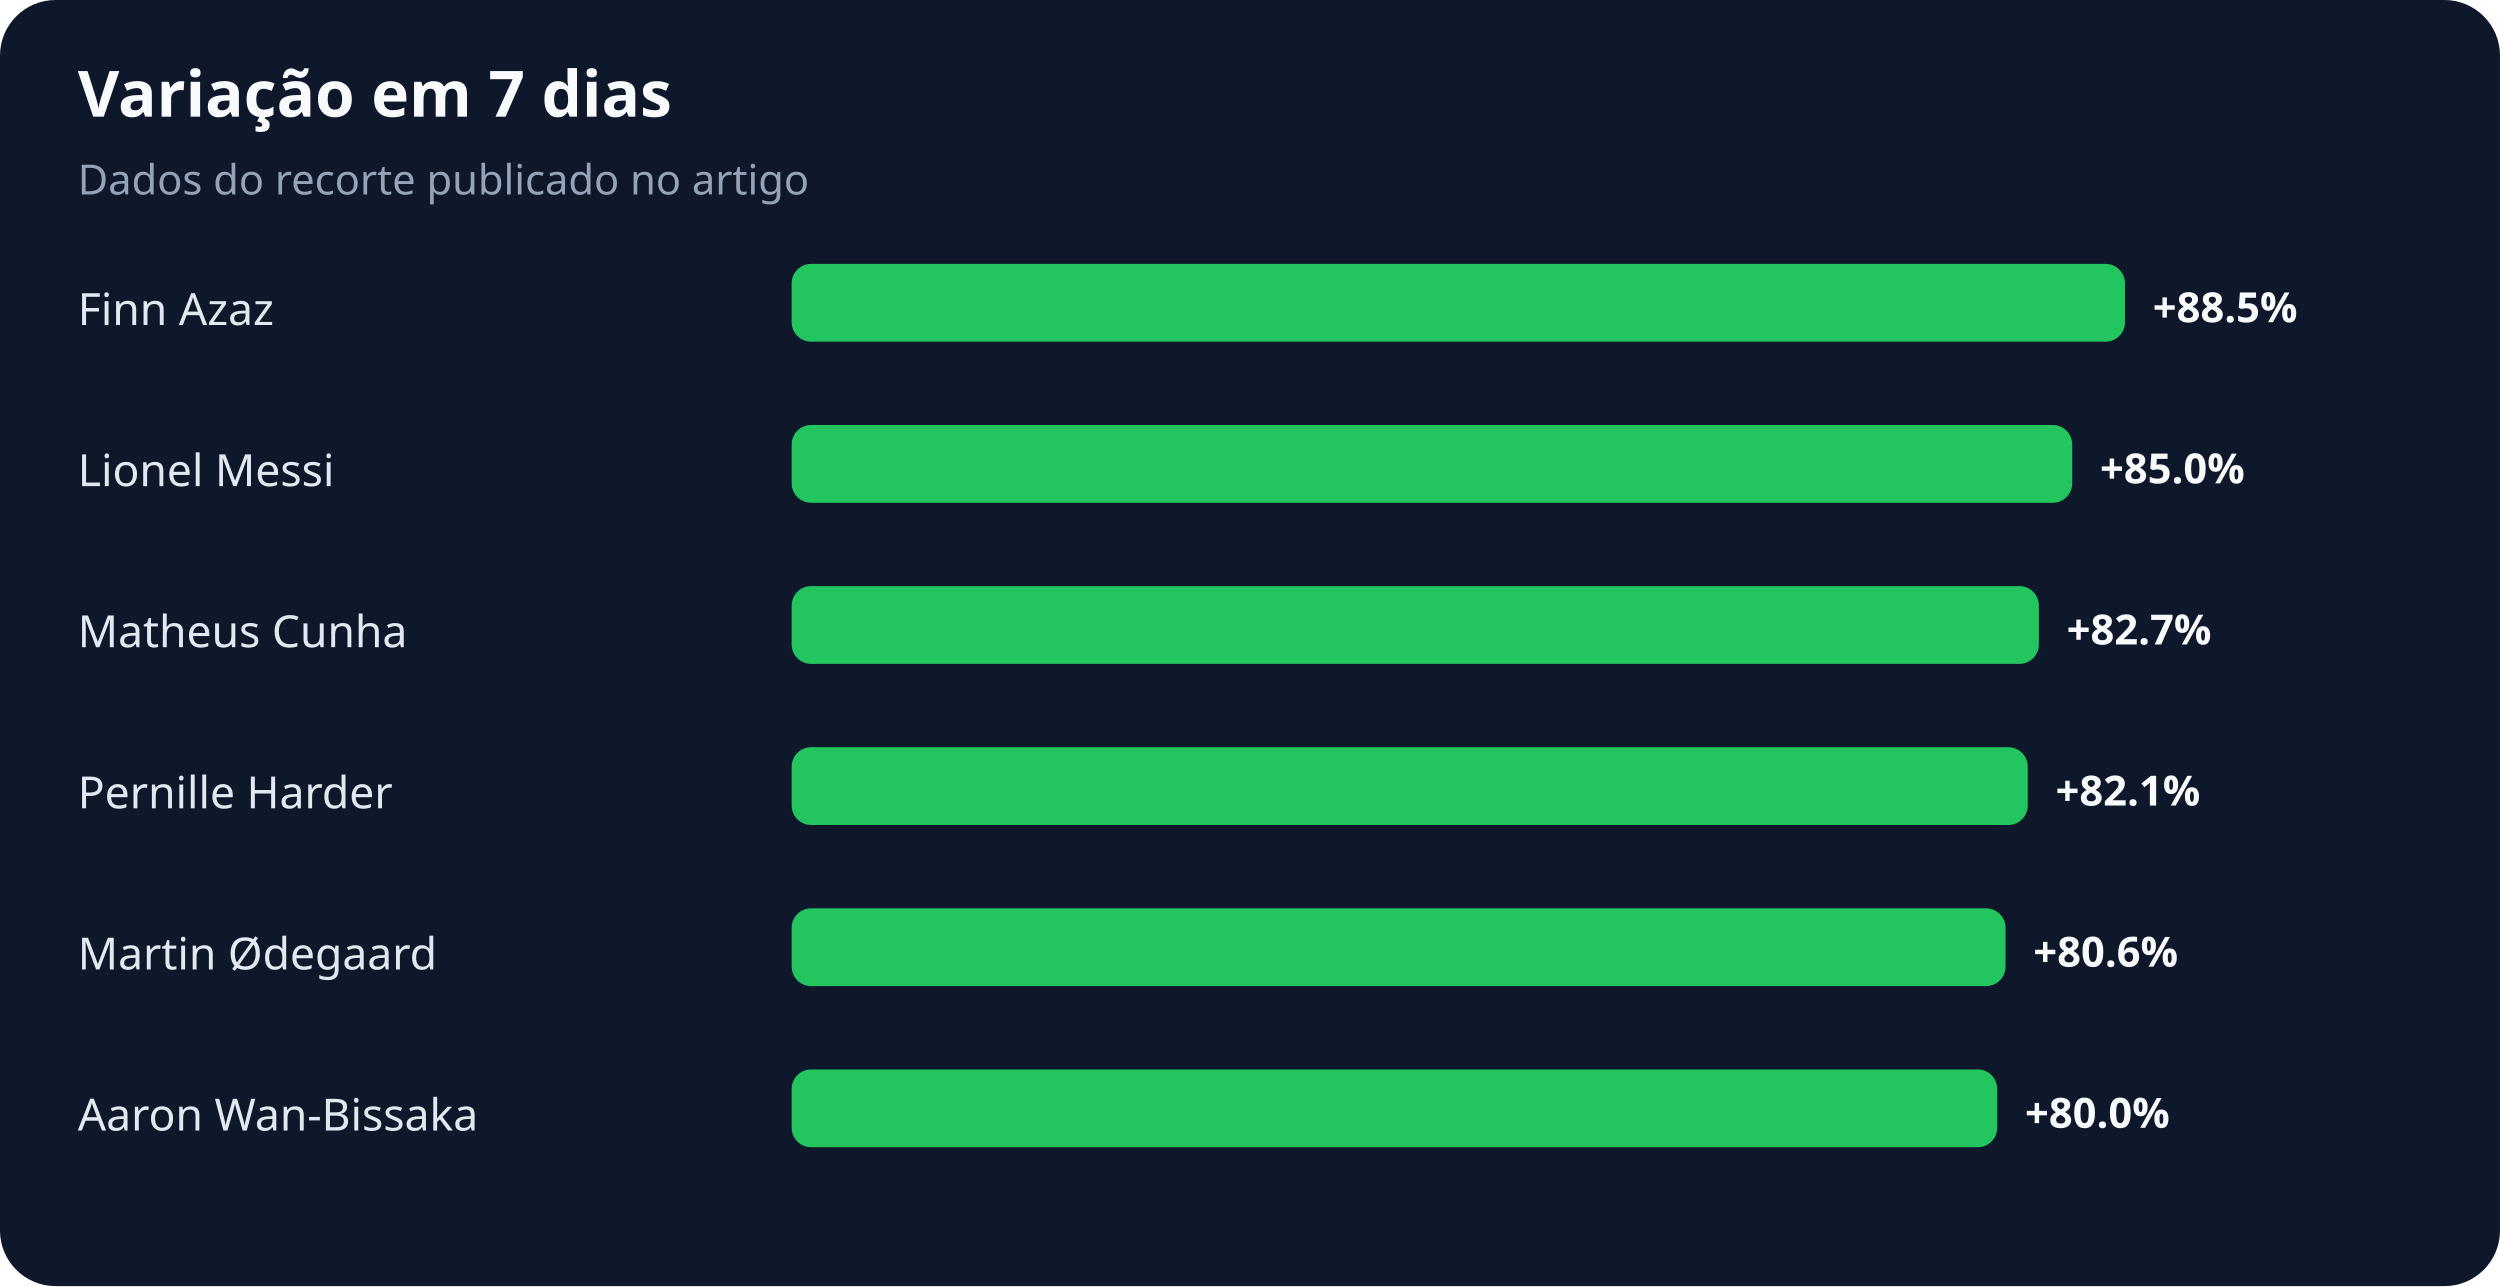
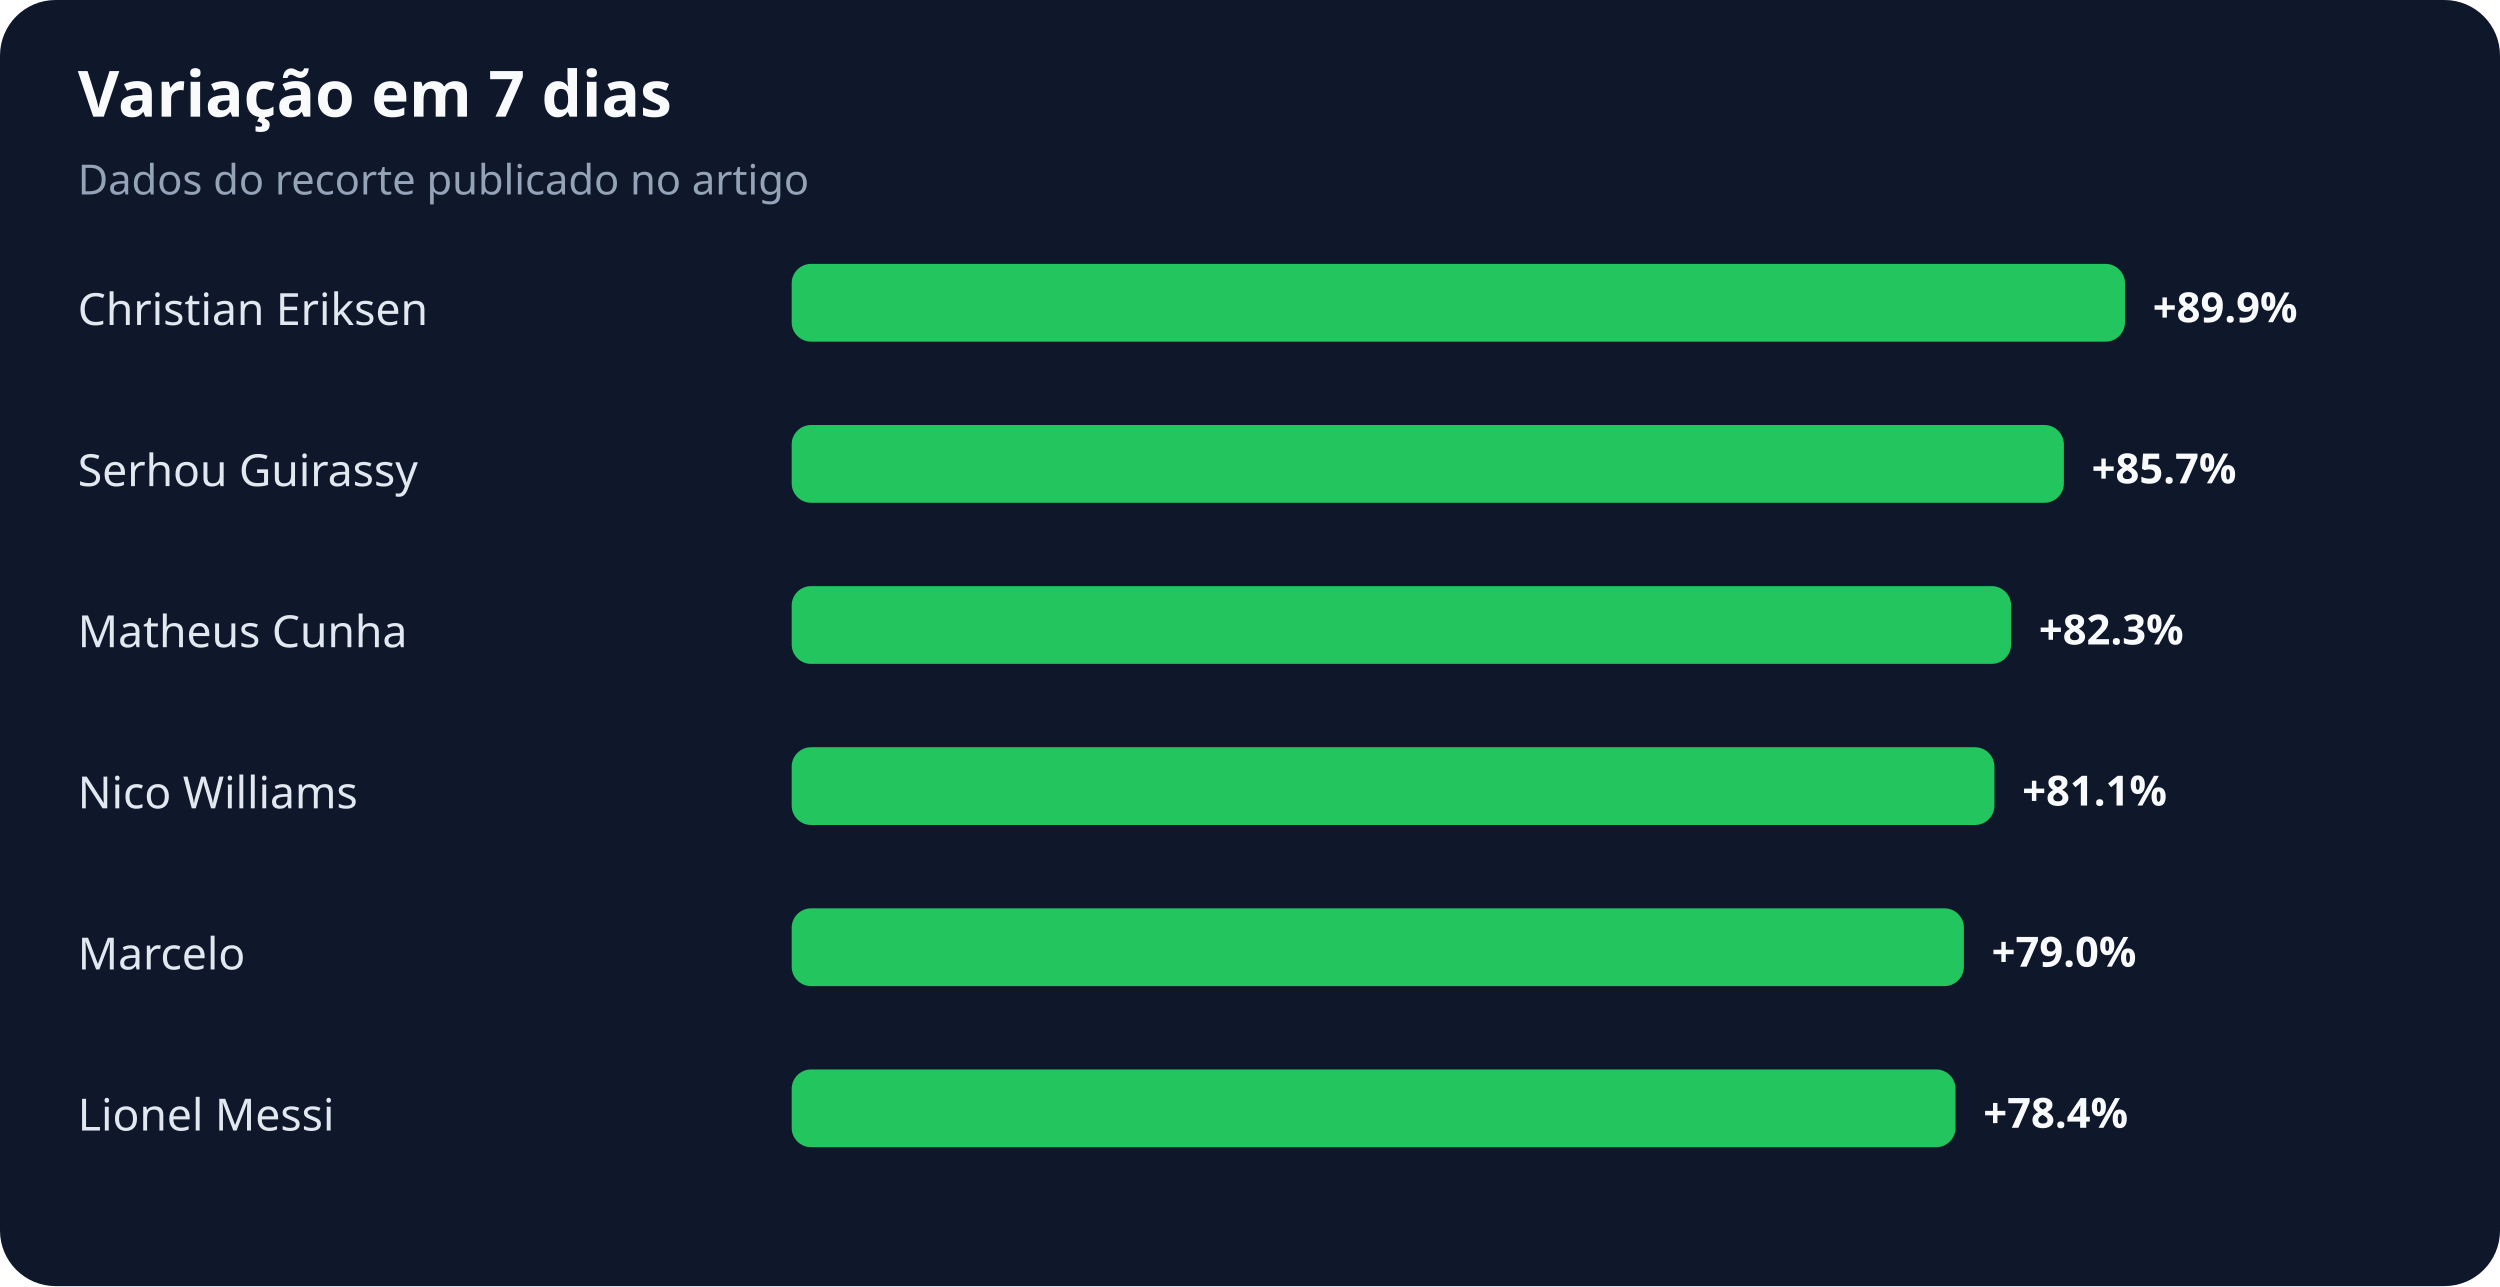
<svg xmlns="http://www.w3.org/2000/svg" width="900" height="463" viewBox="0 0 900 463" role="img" aria-labelledby="title desc">
  <rect width="100%" height="100%" rx="20" fill="#0f172a" />
  <text x="28" y="42" fill="#f8fafc" font-family="system-ui,sans-serif" font-size="23" font-weight="700">Variação em 7 dias</text>
  <text x="28" y="70" fill="#94a3b8" font-family="system-ui,sans-serif" font-size="15">Dados do recorte publicado no artigo</text>
-   <text x="28" y="117" fill="#e2e8f0" font-family="system-ui,sans-serif" font-size="16">Finn Azaz</text>
+   <text x="28" y="117" fill="#e2e8f0" font-family="system-ui,sans-serif" font-size="16">Christian Eriksen</text>
  <rect x="285" y="95" width="480" height="28" rx="7" fill="#22c55e" />
-   <text x="775" y="116" fill="#f8fafc" font-family="system-ui,sans-serif" font-size="15" font-weight="700">+88.5%</text>
-   <text x="28" y="175" fill="#e2e8f0" font-family="system-ui,sans-serif" font-size="16">Lionel Messi</text>
-   <rect x="285" y="153" width="461" height="28" rx="7" fill="#22c55e" />
-   <text x="756" y="174" fill="#f8fafc" font-family="system-ui,sans-serif" font-size="15" font-weight="700">+85.0%</text>
+   <text x="775" y="116" fill="#f8fafc" font-family="system-ui,sans-serif" font-size="15" font-weight="700">+89.9%</text>
+   <text x="28" y="175" fill="#e2e8f0" font-family="system-ui,sans-serif" font-size="16">Serhou Guirassy</text>
+   <rect x="285" y="153" width="458" height="28" rx="7" fill="#22c55e" />
+   <text x="753" y="174" fill="#f8fafc" font-family="system-ui,sans-serif" font-size="15" font-weight="700">+85.7%</text>
  <text x="28" y="233" fill="#e2e8f0" font-family="system-ui,sans-serif" font-size="16">Matheus Cunha</text>
-   <rect x="285" y="211" width="449" height="28" rx="7" fill="#22c55e" />
-   <text x="744" y="232" fill="#f8fafc" font-family="system-ui,sans-serif" font-size="15" font-weight="700">+82.7%</text>
-   <text x="28" y="291" fill="#e2e8f0" font-family="system-ui,sans-serif" font-size="16">Pernille Harder</text>
-   <rect x="285" y="269" width="445" height="28" rx="7" fill="#22c55e" />
-   <text x="740" y="290" fill="#f8fafc" font-family="system-ui,sans-serif" font-size="15" font-weight="700">+82.1%</text>
-   <text x="28" y="349" fill="#e2e8f0" font-family="system-ui,sans-serif" font-size="16">Martin Ødegaard</text>
-   <rect x="285" y="327" width="437" height="28" rx="7" fill="#22c55e" />
-   <text x="732" y="348" fill="#f8fafc" font-family="system-ui,sans-serif" font-size="15" font-weight="700">+80.6%</text>
-   <text x="28" y="407" fill="#e2e8f0" font-family="system-ui,sans-serif" font-size="16">Aaron Wan-Bissaka</text>
-   <rect x="285" y="385" width="434" height="28" rx="7" fill="#22c55e" />
-   <text x="729" y="406" fill="#f8fafc" font-family="system-ui,sans-serif" font-size="15" font-weight="700">+80.0%</text>
+   <rect x="285" y="211" width="439" height="28" rx="7" fill="#22c55e" />
+   <text x="734" y="232" fill="#f8fafc" font-family="system-ui,sans-serif" font-size="15" font-weight="700">+82.3%</text>
+   <text x="28" y="291" fill="#e2e8f0" font-family="system-ui,sans-serif" font-size="16">Nico Williams</text>
+   <rect x="285" y="269" width="433" height="28" rx="7" fill="#22c55e" />
+   <text x="728" y="290" fill="#f8fafc" font-family="system-ui,sans-serif" font-size="15" font-weight="700">+81.1%</text>
+   <text x="28" y="349" fill="#e2e8f0" font-family="system-ui,sans-serif" font-size="16">Marcelo</text>
+   <rect x="285" y="327" width="422" height="28" rx="7" fill="#22c55e" />
+   <text x="717" y="348" fill="#f8fafc" font-family="system-ui,sans-serif" font-size="15" font-weight="700">+79.0%</text>
+   <text x="28" y="407" fill="#e2e8f0" font-family="system-ui,sans-serif" font-size="16">Lionel Messi</text>
+   <rect x="285" y="385" width="419" height="28" rx="7" fill="#22c55e" />
+   <text x="714" y="406" fill="#f8fafc" font-family="system-ui,sans-serif" font-size="15" font-weight="700">+78.4%</text>
</svg>
